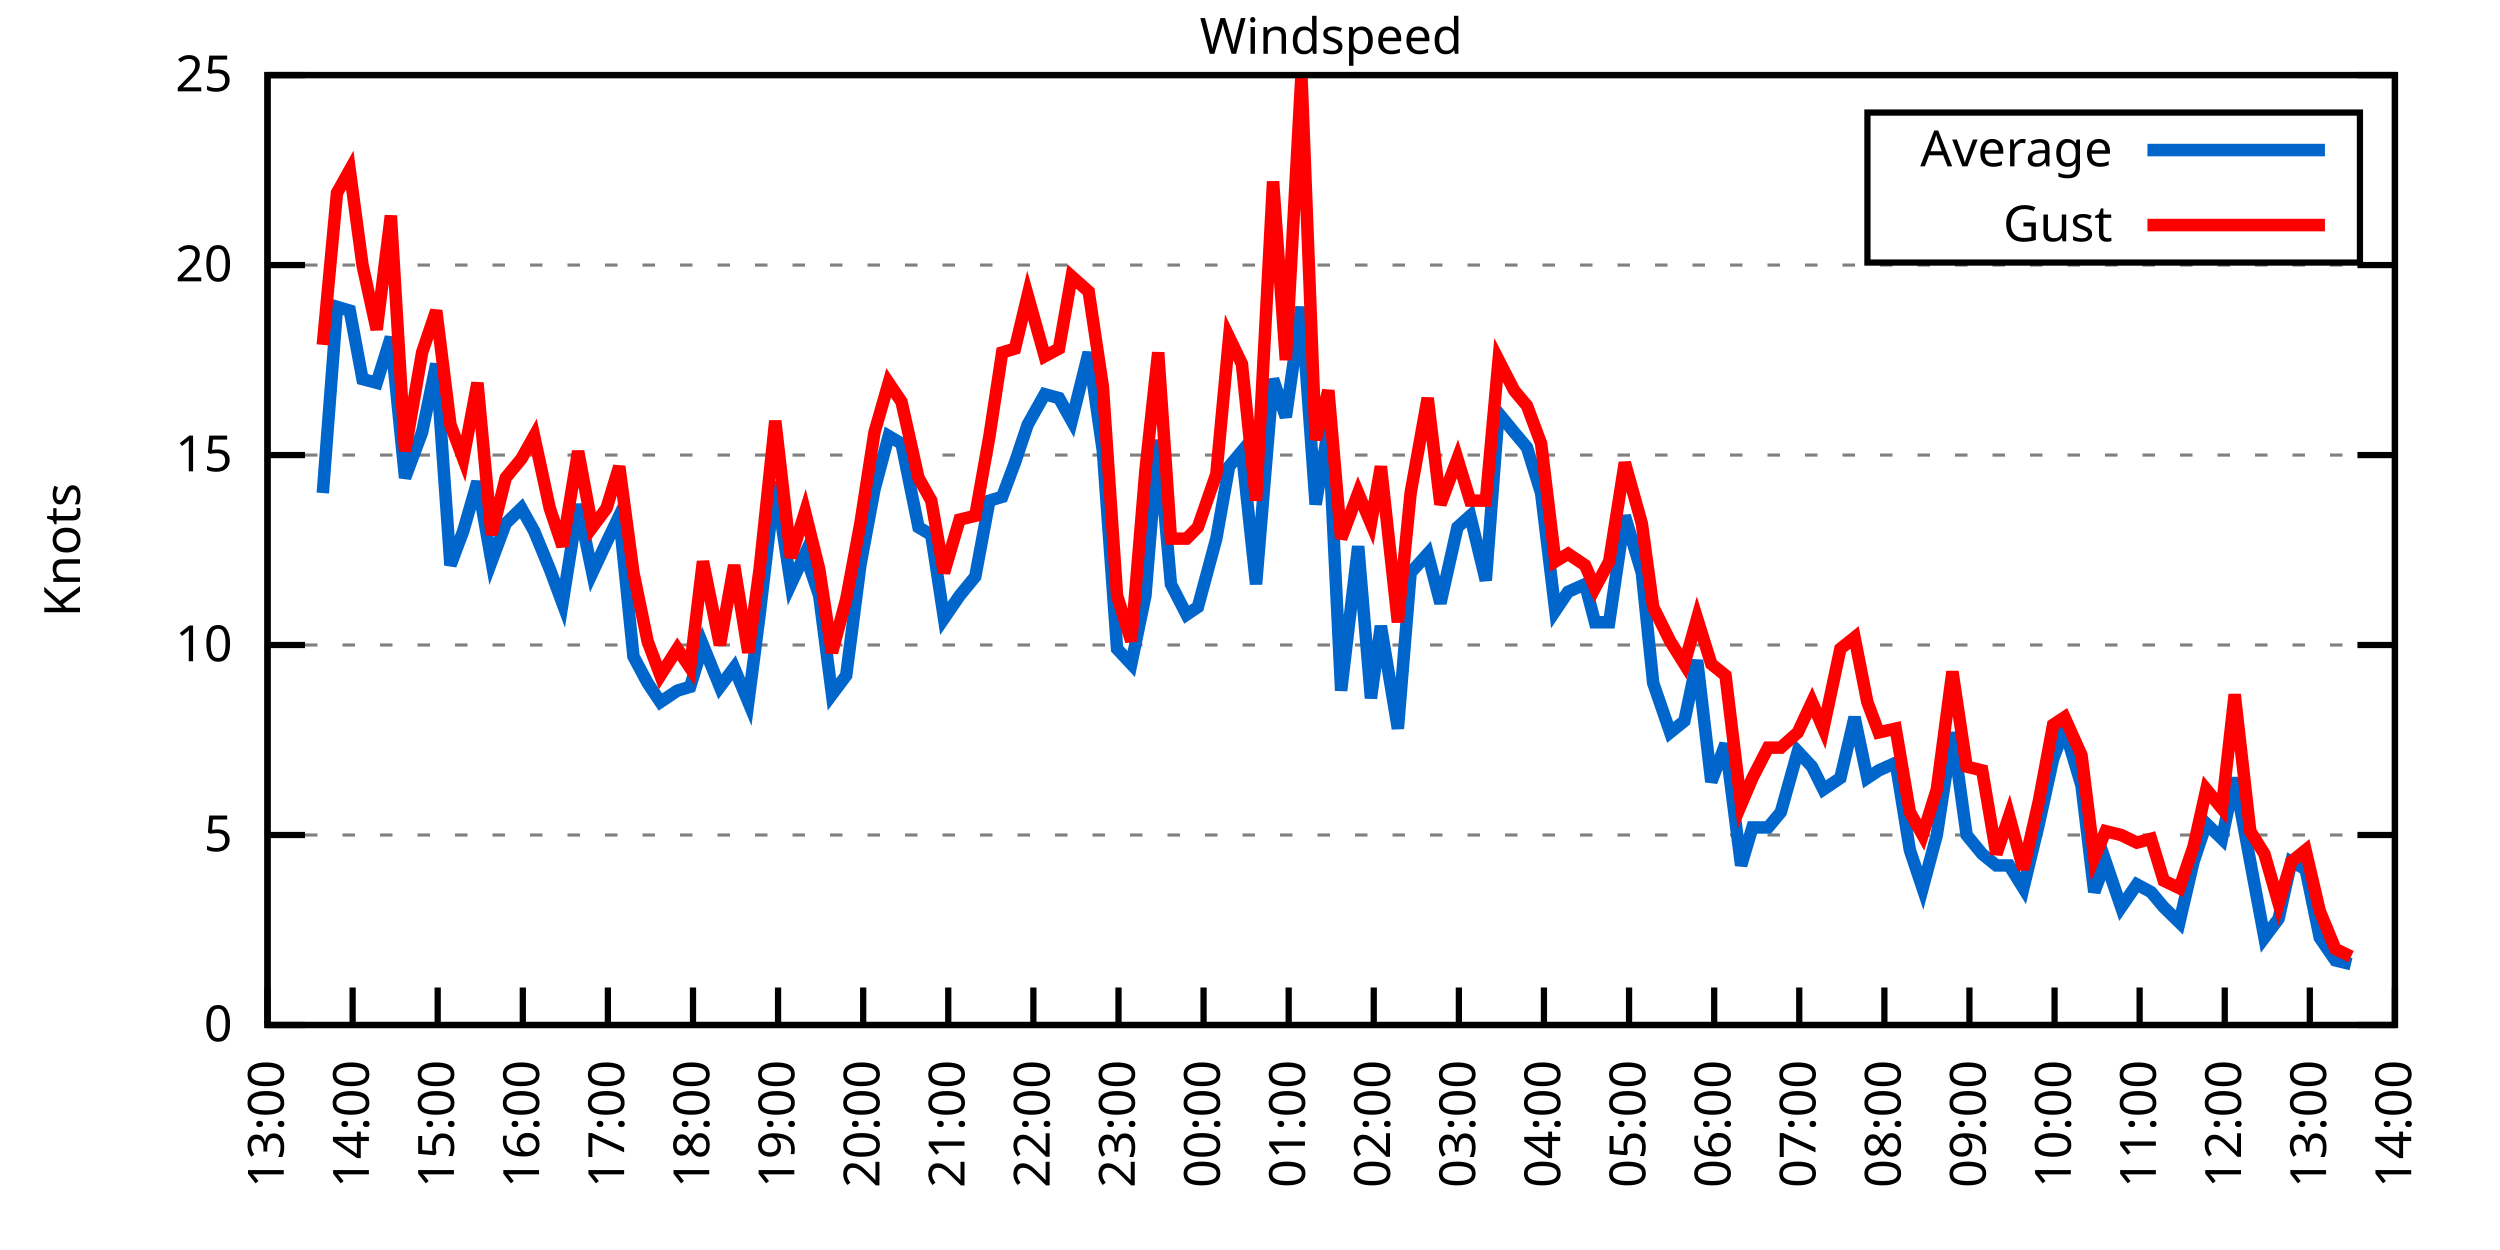
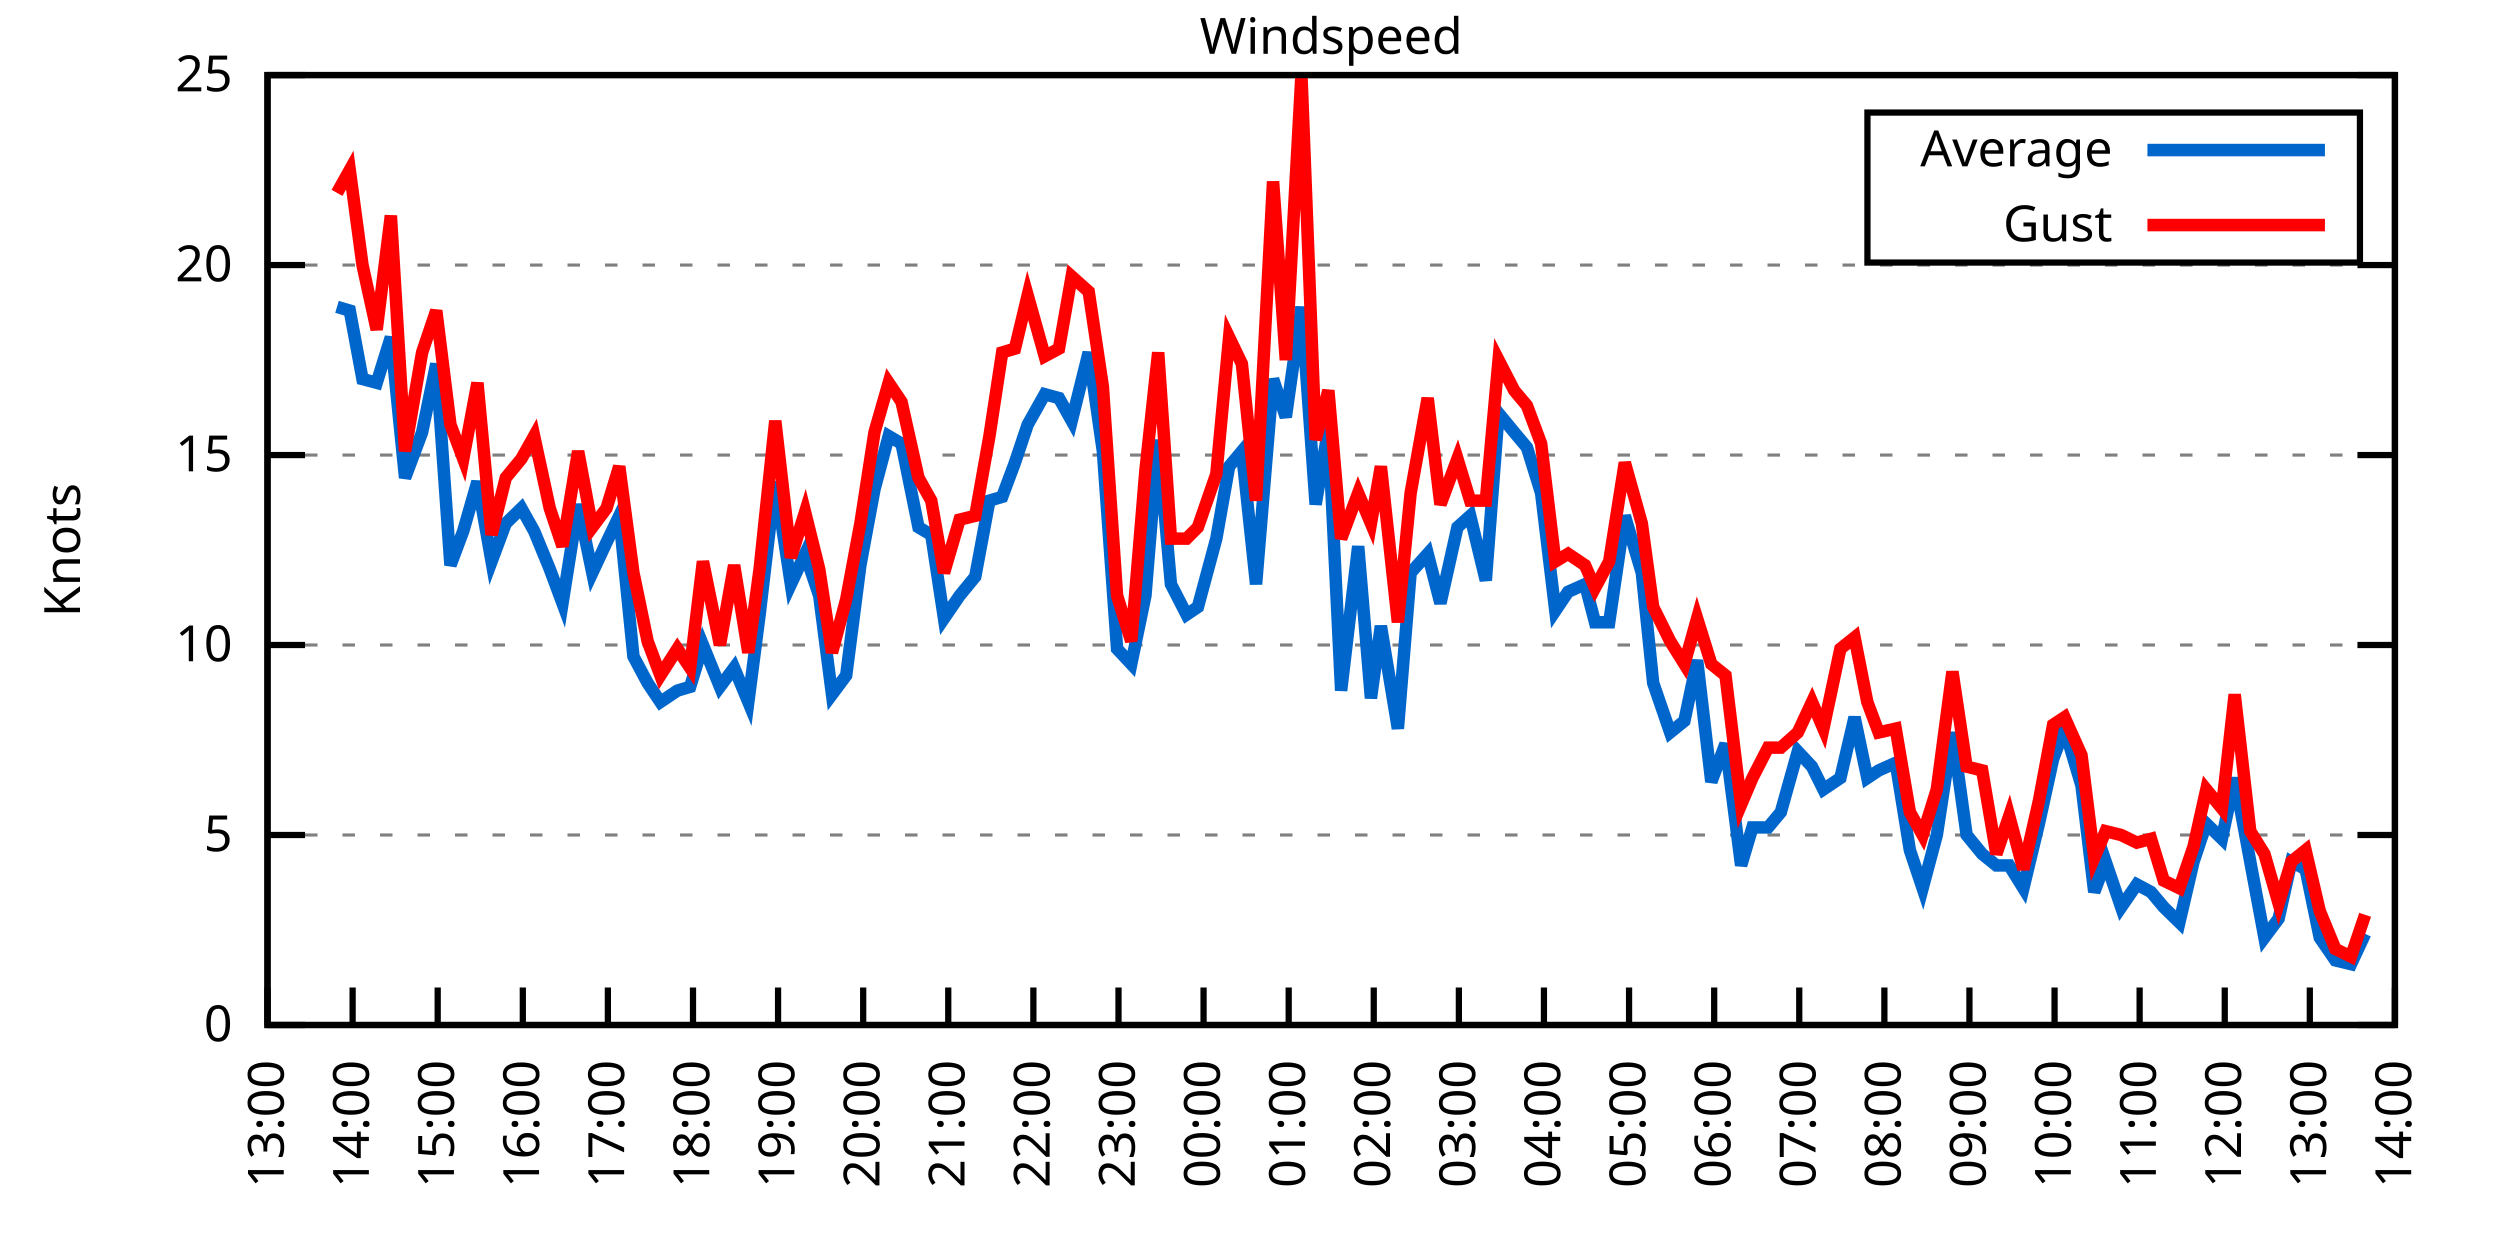
<svg xmlns="http://www.w3.org/2000/svg" xmlns:xlink="http://www.w3.org/1999/xlink" width="400" height="200" viewBox="0 0 400 200">
  <g id="gnuplot_canvas">
    <rect x="0" y="0" width="400" height="200" fill="none" />
    <defs>
      <circle id="gpDot" r="0.5" stroke-width="0.5" stroke="currentColor" />
      <path id="gpPt0" stroke-width="0.333" stroke="currentColor" d="M-1,0 h2 M0,-1 v2" />
      <path id="gpPt1" stroke-width="0.333" stroke="currentColor" d="M-1,-1 L1,1 M1,-1 L-1,1" />
      <path id="gpPt2" stroke-width="0.333" stroke="currentColor" d="M-1,0 L1,0 M0,-1 L0,1 M-1,-1 L1,1 M-1,1 L1,-1" />
      <rect id="gpPt3" stroke-width="0.333" stroke="currentColor" x="-1" y="-1" width="2" height="2" />
      <rect id="gpPt4" stroke-width="0.333" stroke="currentColor" fill="currentColor" x="-1" y="-1" width="2" height="2" />
      <circle id="gpPt5" stroke-width="0.333" stroke="currentColor" cx="0" cy="0" r="1" />
      <use xlink:href="#gpPt5" id="gpPt6" fill="currentColor" stroke="none" />
      <path id="gpPt7" stroke-width="0.333" stroke="currentColor" d="M0,-1.33 L-1.33,0.67 L1.33,0.67 z" />
      <use xlink:href="#gpPt7" id="gpPt8" fill="currentColor" stroke="none" />
      <use xlink:href="#gpPt7" id="gpPt9" stroke="currentColor" transform="rotate(180)" />
      <use xlink:href="#gpPt9" id="gpPt10" fill="currentColor" stroke="none" />
      <use xlink:href="#gpPt3" id="gpPt11" stroke="currentColor" transform="rotate(45)" />
      <use xlink:href="#gpPt11" id="gpPt12" fill="currentColor" stroke="none" />
      <path id="gpPt13" stroke-width="0.333" stroke="currentColor" d="M0,1.330 L1.265,0.411 L0.782,-1.067 L-0.782,-1.076 L-1.265,0.411 z" />
      <use xlink:href="#gpPt13" id="gpPt14" fill="currentColor" stroke="none" />
      <filter id="textbox" filterUnits="objectBoundingBox" x="0" y="0" height="1" width="1">
        <feFlood flood-color="white" flood-opacity="1" result="bgnd" />
        <feComposite in="SourceGraphic" in2="bgnd" operator="atop" />
      </filter>
      <filter id="greybox" filterUnits="objectBoundingBox" x="0" y="0" height="1" width="1">
        <feFlood flood-color="lightgrey" flood-opacity="1" result="grey" />
        <feComposite in="SourceGraphic" in2="grey" operator="atop" />
      </filter>
    </defs>
    <g fill="none" color="white" stroke="currentColor" stroke-width="1.00" stroke-linecap="butt" stroke-linejoin="miter">
</g>
    <g fill="none" color="black" stroke="currentColor" stroke-width="1.00" stroke-linecap="butt" stroke-linejoin="miter">
      <g stroke="none" shape-rendering="crispEdges">
        <polygon fill="rgb(255, 255, 255)" points="42.80,164.00 383.18,164.00 383.18,12.02 42.80,12.02 " />
      </g>
    </g>
    <g fill="none" color="black" stroke="currentColor" stroke-width="1.00" stroke-linecap="butt" stroke-linejoin="miter">
</g>
    <g fill="none" color="black" stroke="black" stroke-width="0.50" stroke-linecap="butt" stroke-linejoin="miter">
</g>
    <g fill="none" color="gray" stroke="currentColor" stroke-width="0.50" stroke-linecap="butt" stroke-linejoin="miter">
      <path stroke="gray" stroke-dasharray="2,4" class="gridline" d="M42.80,164.00 L383.19,164.00  " />
    </g>
    <g fill="none" color="gray" stroke="gray" stroke-width="1.00" stroke-linecap="butt" stroke-linejoin="miter">
</g>
    <g fill="none" color="black" stroke="currentColor" stroke-width="1.00" stroke-linecap="butt" stroke-linejoin="miter">
      <path stroke="black" d="M42.80,164.00 L48.80,164.00 M383.19,164.00 L377.19,164.00  " />
      <g transform="translate(37.20,166.60)" stroke="none" fill="black" font-family="Sans" font-size="8.00" text-anchor="end">
        <text>
          <tspan font-family="Sans"> 0</tspan>
        </text>
      </g>
    </g>
    <g fill="none" color="black" stroke="currentColor" stroke-width="1.00" stroke-linecap="butt" stroke-linejoin="miter">
</g>
    <g fill="none" color="black" stroke="black" stroke-width="0.50" stroke-linecap="butt" stroke-linejoin="miter">
</g>
    <g fill="none" color="gray" stroke="currentColor" stroke-width="0.50" stroke-linecap="butt" stroke-linejoin="miter">
      <path stroke="gray" stroke-dasharray="2,4" class="gridline" d="M42.80,133.60 L383.19,133.60  " />
    </g>
    <g fill="none" color="gray" stroke="gray" stroke-width="1.00" stroke-linecap="butt" stroke-linejoin="miter">
</g>
    <g fill="none" color="black" stroke="currentColor" stroke-width="1.00" stroke-linecap="butt" stroke-linejoin="miter">
      <path stroke="black" d="M42.80,133.60 L48.80,133.60 M383.19,133.60 L377.19,133.60  " />
      <g transform="translate(37.20,136.20)" stroke="none" fill="black" font-family="Sans" font-size="8.00" text-anchor="end">
        <text>
          <tspan font-family="Sans"> 5</tspan>
        </text>
      </g>
    </g>
    <g fill="none" color="black" stroke="currentColor" stroke-width="1.00" stroke-linecap="butt" stroke-linejoin="miter">
</g>
    <g fill="none" color="black" stroke="black" stroke-width="0.50" stroke-linecap="butt" stroke-linejoin="miter">
</g>
    <g fill="none" color="gray" stroke="currentColor" stroke-width="0.50" stroke-linecap="butt" stroke-linejoin="miter">
      <path stroke="gray" stroke-dasharray="2,4" class="gridline" d="M42.80,103.20 L383.19,103.20  " />
    </g>
    <g fill="none" color="gray" stroke="gray" stroke-width="1.00" stroke-linecap="butt" stroke-linejoin="miter">
</g>
    <g fill="none" color="black" stroke="currentColor" stroke-width="1.00" stroke-linecap="butt" stroke-linejoin="miter">
      <path stroke="black" d="M42.80,103.20 L48.80,103.20 M383.19,103.20 L377.19,103.20  " />
      <g transform="translate(37.20,105.80)" stroke="none" fill="black" font-family="Sans" font-size="8.00" text-anchor="end">
        <text>
          <tspan font-family="Sans"> 10</tspan>
        </text>
      </g>
    </g>
    <g fill="none" color="black" stroke="currentColor" stroke-width="1.00" stroke-linecap="butt" stroke-linejoin="miter">
</g>
    <g fill="none" color="black" stroke="black" stroke-width="0.50" stroke-linecap="butt" stroke-linejoin="miter">
</g>
    <g fill="none" color="gray" stroke="currentColor" stroke-width="0.50" stroke-linecap="butt" stroke-linejoin="miter">
      <path stroke="gray" stroke-dasharray="2,4" class="gridline" d="M42.80,72.81 L383.19,72.81  " />
    </g>
    <g fill="none" color="gray" stroke="gray" stroke-width="1.00" stroke-linecap="butt" stroke-linejoin="miter">
</g>
    <g fill="none" color="black" stroke="currentColor" stroke-width="1.00" stroke-linecap="butt" stroke-linejoin="miter">
      <path stroke="black" d="M42.80,72.81 L48.80,72.81 M383.19,72.81 L377.19,72.81  " />
      <g transform="translate(37.20,75.41)" stroke="none" fill="black" font-family="Sans" font-size="8.00" text-anchor="end">
        <text>
          <tspan font-family="Sans"> 15</tspan>
        </text>
      </g>
    </g>
    <g fill="none" color="black" stroke="currentColor" stroke-width="1.00" stroke-linecap="butt" stroke-linejoin="miter">
</g>
    <g fill="none" color="black" stroke="black" stroke-width="0.50" stroke-linecap="butt" stroke-linejoin="miter">
</g>
    <g fill="none" color="gray" stroke="currentColor" stroke-width="0.50" stroke-linecap="butt" stroke-linejoin="miter">
      <path stroke="gray" stroke-dasharray="2,4" class="gridline" d="M42.80,42.41 L383.19,42.41  " />
    </g>
    <g fill="none" color="gray" stroke="gray" stroke-width="1.00" stroke-linecap="butt" stroke-linejoin="miter">
</g>
    <g fill="none" color="black" stroke="currentColor" stroke-width="1.00" stroke-linecap="butt" stroke-linejoin="miter">
      <path stroke="black" d="M42.80,42.41 L48.80,42.41 M383.19,42.41 L377.19,42.41  " />
      <g transform="translate(37.20,45.01)" stroke="none" fill="black" font-family="Sans" font-size="8.00" text-anchor="end">
        <text>
          <tspan font-family="Sans"> 20</tspan>
        </text>
      </g>
    </g>
    <g fill="none" color="black" stroke="currentColor" stroke-width="1.00" stroke-linecap="butt" stroke-linejoin="miter">
</g>
    <g fill="none" color="black" stroke="black" stroke-width="0.50" stroke-linecap="butt" stroke-linejoin="miter">
</g>
    <g fill="none" color="gray" stroke="currentColor" stroke-width="0.50" stroke-linecap="butt" stroke-linejoin="miter">
      <path stroke="gray" stroke-dasharray="2,4" class="gridline" d="M42.80,12.01 L383.19,12.01  " />
    </g>
    <g fill="none" color="gray" stroke="gray" stroke-width="1.00" stroke-linecap="butt" stroke-linejoin="miter">
</g>
    <g fill="none" color="black" stroke="currentColor" stroke-width="1.00" stroke-linecap="butt" stroke-linejoin="miter">
      <path stroke="black" d="M42.80,12.01 L48.80,12.01 M383.19,12.01 L377.19,12.01  " />
      <g transform="translate(37.20,14.61)" stroke="none" fill="black" font-family="Sans" font-size="8.00" text-anchor="end">
        <text>
          <tspan font-family="Sans"> 25</tspan>
        </text>
      </g>
    </g>
    <g fill="none" color="black" stroke="currentColor" stroke-width="1.00" stroke-linecap="butt" stroke-linejoin="miter">
      <path stroke="black" d="M42.80,164.00 L42.80,158.00  " />
      <g transform="translate(45.40,169.60) rotate(270.00)" stroke="none" fill="black" font-family="Sans" font-size="8.00" text-anchor="end">
        <text>
          <tspan font-family="Sans">13:00</tspan>
        </text>
      </g>
    </g>
    <g fill="none" color="black" stroke="currentColor" stroke-width="1.00" stroke-linecap="butt" stroke-linejoin="miter">
      <path stroke="black" d="M56.42,164.00 L56.42,158.00  " />
      <g transform="translate(59.02,169.60) rotate(270.00)" stroke="none" fill="black" font-family="Sans" font-size="8.00" text-anchor="end">
        <text>
          <tspan font-family="Sans">14:00</tspan>
        </text>
      </g>
    </g>
    <g fill="none" color="black" stroke="currentColor" stroke-width="1.00" stroke-linecap="butt" stroke-linejoin="miter">
      <path stroke="black" d="M70.03,164.00 L70.03,158.00  " />
      <g transform="translate(72.63,169.60) rotate(270.00)" stroke="none" fill="black" font-family="Sans" font-size="8.00" text-anchor="end">
        <text>
          <tspan font-family="Sans">15:00</tspan>
        </text>
      </g>
    </g>
    <g fill="none" color="black" stroke="currentColor" stroke-width="1.00" stroke-linecap="butt" stroke-linejoin="miter">
      <path stroke="black" d="M83.65,164.00 L83.65,158.00  " />
      <g transform="translate(86.25,169.60) rotate(270.00)" stroke="none" fill="black" font-family="Sans" font-size="8.00" text-anchor="end">
        <text>
          <tspan font-family="Sans">16:00</tspan>
        </text>
      </g>
    </g>
    <g fill="none" color="black" stroke="currentColor" stroke-width="1.00" stroke-linecap="butt" stroke-linejoin="miter">
      <path stroke="black" d="M97.26,164.00 L97.26,158.00  " />
      <g transform="translate(99.86,169.60) rotate(270.00)" stroke="none" fill="black" font-family="Sans" font-size="8.00" text-anchor="end">
        <text>
          <tspan font-family="Sans">17:00</tspan>
        </text>
      </g>
    </g>
    <g fill="none" color="black" stroke="currentColor" stroke-width="1.00" stroke-linecap="butt" stroke-linejoin="miter">
      <path stroke="black" d="M110.88,164.00 L110.88,158.00  " />
      <g transform="translate(113.48,169.60) rotate(270.00)" stroke="none" fill="black" font-family="Sans" font-size="8.00" text-anchor="end">
        <text>
          <tspan font-family="Sans">18:00</tspan>
        </text>
      </g>
    </g>
    <g fill="none" color="black" stroke="currentColor" stroke-width="1.00" stroke-linecap="butt" stroke-linejoin="miter">
      <path stroke="black" d="M124.49,164.00 L124.49,158.00  " />
      <g transform="translate(127.09,169.60) rotate(270.00)" stroke="none" fill="black" font-family="Sans" font-size="8.00" text-anchor="end">
        <text>
          <tspan font-family="Sans">19:00</tspan>
        </text>
      </g>
    </g>
    <g fill="none" color="black" stroke="currentColor" stroke-width="1.00" stroke-linecap="butt" stroke-linejoin="miter">
      <path stroke="black" d="M138.11,164.00 L138.11,158.00  " />
      <g transform="translate(140.71,169.60) rotate(270.00)" stroke="none" fill="black" font-family="Sans" font-size="8.00" text-anchor="end">
        <text>
          <tspan font-family="Sans">20:00</tspan>
        </text>
      </g>
    </g>
    <g fill="none" color="black" stroke="currentColor" stroke-width="1.00" stroke-linecap="butt" stroke-linejoin="miter">
      <path stroke="black" d="M151.72,164.00 L151.72,158.00  " />
      <g transform="translate(154.32,169.60) rotate(270.00)" stroke="none" fill="black" font-family="Sans" font-size="8.00" text-anchor="end">
        <text>
          <tspan font-family="Sans">21:00</tspan>
        </text>
      </g>
    </g>
    <g fill="none" color="black" stroke="currentColor" stroke-width="1.00" stroke-linecap="butt" stroke-linejoin="miter">
      <path stroke="black" d="M165.34,164.00 L165.34,158.00  " />
      <g transform="translate(167.94,169.60) rotate(270.00)" stroke="none" fill="black" font-family="Sans" font-size="8.00" text-anchor="end">
        <text>
          <tspan font-family="Sans">22:00</tspan>
        </text>
      </g>
    </g>
    <g fill="none" color="black" stroke="currentColor" stroke-width="1.00" stroke-linecap="butt" stroke-linejoin="miter">
      <path stroke="black" d="M178.96,164.00 L178.96,158.00  " />
      <g transform="translate(181.56,169.60) rotate(270.00)" stroke="none" fill="black" font-family="Sans" font-size="8.00" text-anchor="end">
        <text>
          <tspan font-family="Sans">23:00</tspan>
        </text>
      </g>
    </g>
    <g fill="none" color="black" stroke="currentColor" stroke-width="1.00" stroke-linecap="butt" stroke-linejoin="miter">
      <path stroke="black" d="M192.57,164.00 L192.57,158.00  " />
      <g transform="translate(195.17,169.60) rotate(270.00)" stroke="none" fill="black" font-family="Sans" font-size="8.00" text-anchor="end">
        <text>
          <tspan font-family="Sans">00:00</tspan>
        </text>
      </g>
    </g>
    <g fill="none" color="black" stroke="currentColor" stroke-width="1.00" stroke-linecap="butt" stroke-linejoin="miter">
      <path stroke="black" d="M206.19,164.00 L206.19,158.00  " />
      <g transform="translate(208.79,169.60) rotate(270.00)" stroke="none" fill="black" font-family="Sans" font-size="8.00" text-anchor="end">
        <text>
          <tspan font-family="Sans">01:00</tspan>
        </text>
      </g>
    </g>
    <g fill="none" color="black" stroke="currentColor" stroke-width="1.00" stroke-linecap="butt" stroke-linejoin="miter">
      <path stroke="black" d="M219.80,164.00 L219.80,158.00  " />
      <g transform="translate(222.40,169.60) rotate(270.00)" stroke="none" fill="black" font-family="Sans" font-size="8.00" text-anchor="end">
        <text>
          <tspan font-family="Sans">02:00</tspan>
        </text>
      </g>
    </g>
    <g fill="none" color="black" stroke="currentColor" stroke-width="1.00" stroke-linecap="butt" stroke-linejoin="miter">
      <path stroke="black" d="M233.42,164.00 L233.42,158.00  " />
      <g transform="translate(236.02,169.60) rotate(270.00)" stroke="none" fill="black" font-family="Sans" font-size="8.00" text-anchor="end">
        <text>
          <tspan font-family="Sans">03:00</tspan>
        </text>
      </g>
    </g>
    <g fill="none" color="black" stroke="currentColor" stroke-width="1.00" stroke-linecap="butt" stroke-linejoin="miter">
      <path stroke="black" d="M247.03,164.00 L247.03,158.00  " />
      <g transform="translate(249.63,169.60) rotate(270.00)" stroke="none" fill="black" font-family="Sans" font-size="8.00" text-anchor="end">
        <text>
          <tspan font-family="Sans">04:00</tspan>
        </text>
      </g>
    </g>
    <g fill="none" color="black" stroke="currentColor" stroke-width="1.00" stroke-linecap="butt" stroke-linejoin="miter">
      <path stroke="black" d="M260.65,164.00 L260.65,158.00  " />
      <g transform="translate(263.25,169.60) rotate(270.00)" stroke="none" fill="black" font-family="Sans" font-size="8.00" text-anchor="end">
        <text>
          <tspan font-family="Sans">05:00</tspan>
        </text>
      </g>
    </g>
    <g fill="none" color="black" stroke="currentColor" stroke-width="1.00" stroke-linecap="butt" stroke-linejoin="miter">
      <path stroke="black" d="M274.27,164.00 L274.27,158.00  " />
      <g transform="translate(276.87,169.60) rotate(270.00)" stroke="none" fill="black" font-family="Sans" font-size="8.00" text-anchor="end">
        <text>
          <tspan font-family="Sans">06:00</tspan>
        </text>
      </g>
    </g>
    <g fill="none" color="black" stroke="currentColor" stroke-width="1.00" stroke-linecap="butt" stroke-linejoin="miter">
      <path stroke="black" d="M287.88,164.00 L287.88,158.00  " />
      <g transform="translate(290.48,169.60) rotate(270.00)" stroke="none" fill="black" font-family="Sans" font-size="8.00" text-anchor="end">
        <text>
          <tspan font-family="Sans">07:00</tspan>
        </text>
      </g>
    </g>
    <g fill="none" color="black" stroke="currentColor" stroke-width="1.00" stroke-linecap="butt" stroke-linejoin="miter">
      <path stroke="black" d="M301.50,164.00 L301.50,158.00  " />
      <g transform="translate(304.10,169.60) rotate(270.00)" stroke="none" fill="black" font-family="Sans" font-size="8.00" text-anchor="end">
        <text>
          <tspan font-family="Sans">08:00</tspan>
        </text>
      </g>
    </g>
    <g fill="none" color="black" stroke="currentColor" stroke-width="1.00" stroke-linecap="butt" stroke-linejoin="miter">
      <path stroke="black" d="M315.11,164.00 L315.11,158.00  " />
      <g transform="translate(317.71,169.60) rotate(270.00)" stroke="none" fill="black" font-family="Sans" font-size="8.00" text-anchor="end">
        <text>
          <tspan font-family="Sans">09:00</tspan>
        </text>
      </g>
    </g>
    <g fill="none" color="black" stroke="currentColor" stroke-width="1.00" stroke-linecap="butt" stroke-linejoin="miter">
      <path stroke="black" d="M328.73,164.00 L328.73,158.00  " />
      <g transform="translate(331.33,169.60) rotate(270.00)" stroke="none" fill="black" font-family="Sans" font-size="8.00" text-anchor="end">
        <text>
          <tspan font-family="Sans">10:00</tspan>
        </text>
      </g>
    </g>
    <g fill="none" color="black" stroke="currentColor" stroke-width="1.00" stroke-linecap="butt" stroke-linejoin="miter">
      <path stroke="black" d="M342.34,164.00 L342.34,158.00  " />
      <g transform="translate(344.94,169.60) rotate(270.00)" stroke="none" fill="black" font-family="Sans" font-size="8.00" text-anchor="end">
        <text>
          <tspan font-family="Sans">11:00</tspan>
        </text>
      </g>
    </g>
    <g fill="none" color="black" stroke="currentColor" stroke-width="1.00" stroke-linecap="butt" stroke-linejoin="miter">
      <path stroke="black" d="M355.96,164.00 L355.96,158.00  " />
      <g transform="translate(358.56,169.60) rotate(270.00)" stroke="none" fill="black" font-family="Sans" font-size="8.00" text-anchor="end">
        <text>
          <tspan font-family="Sans">12:00</tspan>
        </text>
      </g>
    </g>
    <g fill="none" color="black" stroke="currentColor" stroke-width="1.00" stroke-linecap="butt" stroke-linejoin="miter">
      <path stroke="black" d="M369.57,164.00 L369.57,158.00  " />
      <g transform="translate(372.17,169.60) rotate(270.00)" stroke="none" fill="black" font-family="Sans" font-size="8.00" text-anchor="end">
        <text>
          <tspan font-family="Sans">13:00</tspan>
        </text>
      </g>
    </g>
    <g fill="none" color="black" stroke="currentColor" stroke-width="1.00" stroke-linecap="butt" stroke-linejoin="miter">
      <path stroke="black" d="M383.19,164.00 L383.19,158.00  " />
      <g transform="translate(385.79,169.60) rotate(270.00)" stroke="none" fill="black" font-family="Sans" font-size="8.00" text-anchor="end">
        <text>
          <tspan font-family="Sans">14:00</tspan>
        </text>
      </g>
    </g>
    <g fill="none" color="black" stroke="currentColor" stroke-width="1.00" stroke-linecap="butt" stroke-linejoin="miter">
</g>
    <g fill="none" color="black" stroke="currentColor" stroke-width="1.00" stroke-linecap="butt" stroke-linejoin="miter">
      <path stroke="black" d="M42.80,12.01 L42.80,164.00 L383.19,164.00 L383.19,12.01 L42.80,12.01 Z  " />
    </g>
    <g fill="none" color="black" stroke="currentColor" stroke-width="1.00" stroke-linecap="butt" stroke-linejoin="miter">
</g>
    <g fill="none" color="black" stroke="currentColor" stroke-width="1.00" stroke-linecap="butt" stroke-linejoin="miter">
      <path stroke="black" d="M298.79,42.01 L298.79,18.01 L377.59,18.01 L377.59,42.01 L298.79,42.01 Z  " />
    </g>
    <g id="Windspeed_plot_1">
      <g fill="none" color="white" stroke="black" stroke-width="2.00" stroke-linecap="butt" stroke-linejoin="miter">
</g>
      <g fill="none" color="black" stroke="currentColor" stroke-width="2.00" stroke-linecap="butt" stroke-linejoin="miter">
        <g transform="translate(337.99,26.61)" stroke="none" fill="black" font-family="Sans" font-size="8.00" text-anchor="end">
          <text>
            <tspan font-family="Sans">Average</tspan>
          </text>
        </g>
      </g>
      <g fill="none" color="black" stroke="currentColor" stroke-width="2.00" stroke-linecap="butt" stroke-linejoin="miter">
-         <path stroke="rgb(  0, 102, 204)" d="M343.59,24.01 L371.99,24.01 M51.65,78.89 L53.92,49.10 L55.96,49.70 L58.00,60.65 L60.27,61.25 L62.54,53.96   L64.81,76.45 L67.54,69.16 L69.80,58.21 L72.07,90.44 L74.12,84.97 L76.39,77.06 L78.65,89.83 L80.92,83.75   L83.42,81.32 L85.46,84.97 L87.96,91.04 L90.00,96.52 L92.50,80.71 L94.77,91.65 L97.04,86.79 L99.08,82.53   L101.35,105.03 L103.62,109.28 L105.66,112.32 L108.38,110.50 L110.42,109.89 L112.47,103.20 L115.19,109.89 L117.46,106.85   L119.73,112.32 L121.54,98.34 L124.04,77.06 L126.54,93.48 L128.81,88.61 L131.07,95.30 L133.12,111.11 L135.39,108.07   L137.66,90.44 L139.92,78.28 L142.19,69.77 L144.24,70.98 L146.96,84.36 L149.00,85.57 L151.04,98.95 L153.54,95.30   L156.04,92.26 L158.31,80.10 L160.35,79.49 L162.39,74.02 L164.43,67.94 L167.16,63.08 L169.43,63.69 L171.47,67.33   L174.19,56.39 L176.46,72.20 L178.73,103.81 L181.00,106.24 L183.27,95.30 L185.31,70.37 L187.35,93.48 L189.85,98.34   L191.66,97.12 L194.61,86.18 L196.66,74.63 L198.70,72.20 L200.97,93.48 L203.69,60.65 L205.73,66.73 L208.23,49.10   L210.50,80.71 L212.54,68.55 L214.58,110.50 L217.31,87.40 L219.35,111.72 L220.94,100.16 L223.66,116.58 L225.70,91.65   L228.43,88.61 L230.47,96.52 L233.19,84.36 L235.23,82.53 L237.73,92.87 L239.77,66.12 L242.27,69.16 L244.31,71.59   L246.58,78.89 L248.85,97.73 L250.89,94.69 L253.61,93.48 L255.20,99.56 L257.47,99.56 L259.97,82.53 L262.69,91.65   L264.51,109.28 L267.23,117.19 L269.50,115.36 L271.54,105.64 L273.81,125.09 L276.08,119.01 L278.58,138.47 L280.39,132.39   L282.89,132.39 L284.93,129.95 L287.65,120.23 L289.92,122.66 L291.74,126.31 L294.46,124.48 L296.73,114.76 L298.77,124.48   L300.59,123.27 L303.31,122.05 L305.58,136.03 L307.62,142.11 L309.89,133.60 L312.39,117.19 L314.66,133.60 L317.15,136.64   L319.42,138.47 L321.47,138.47 L323.74,142.11 L326.23,131.78 L328.50,121.44 L330.32,116.58 L333.04,125.70 L335.08,142.72   L336.90,137.86 L339.39,145.15 L341.89,141.51 L344.16,142.72 L346.20,145.15 L348.70,147.59 L350.97,137.86 L353.01,131.78   L355.50,134.21 L357.55,124.48 L360.04,137.86 L362.31,150.02 L364.58,146.98 L366.62,137.86 L368.89,139.07 L371.16,150.02   L373.66,153.66 L376.16,154.27  " />
+         <path stroke="rgb(  0, 102, 204)" d="M343.59,24.01 L371.99,24.01 M53.92,49.10 L55.96,49.70 L58.00,60.65 L60.27,61.25 L62.54,53.96 L64.81,76.45   L67.54,69.16 L69.80,58.21 L72.07,90.44 L74.12,84.97 L76.39,77.06 L78.65,89.83 L80.92,83.75 L83.42,81.32   L85.46,84.97 L87.96,91.04 L90.00,96.52 L92.50,80.71 L94.77,91.65 L97.04,86.79 L99.08,82.53 L101.35,105.03   L103.62,109.28 L105.66,112.32 L108.38,110.50 L110.42,109.89 L112.47,103.20 L115.19,109.89 L117.46,106.85 L119.73,112.32   L121.54,98.34 L124.04,77.06 L126.54,93.48 L128.81,88.61 L131.07,95.30 L133.12,111.11 L135.39,108.07 L137.66,90.44   L139.92,78.28 L142.19,69.77 L144.24,70.98 L146.96,84.36 L149.00,85.57 L151.04,98.95 L153.54,95.30 L156.04,92.26   L158.31,80.10 L160.35,79.49 L162.39,74.02 L164.43,67.94 L167.16,63.08 L169.43,63.69 L171.47,67.33 L174.19,56.39   L176.46,72.20 L178.73,103.81 L181.00,106.24 L183.27,95.30 L185.31,70.37 L187.35,93.48 L189.85,98.34 L191.66,97.12   L194.61,86.18 L196.66,74.63 L198.70,72.20 L200.97,93.48 L203.69,60.65 L205.73,66.73 L208.23,49.10 L210.50,80.71   L212.54,68.55 L214.58,110.50 L217.31,87.40 L219.35,111.72 L220.94,100.16 L223.66,116.58 L225.70,91.65 L228.43,88.61   L230.47,96.52 L233.19,84.36 L235.23,82.53 L237.73,92.87 L239.77,66.12 L242.27,69.16 L244.31,71.59 L246.58,78.89   L248.85,97.73 L250.89,94.69 L253.61,93.48 L255.20,99.56 L257.47,99.56 L259.97,82.53 L262.69,91.65 L264.51,109.28   L267.23,117.19 L269.50,115.36 L271.54,105.64 L273.81,125.09 L276.08,119.01 L278.58,138.47 L280.39,132.39 L282.89,132.39   L284.93,129.95 L287.65,120.23 L289.92,122.66 L291.74,126.31 L294.46,124.48 L296.73,114.76 L298.77,124.48 L300.59,123.27   L303.31,122.05 L305.58,136.03 L307.62,142.11 L309.89,133.60 L312.39,117.19 L314.66,133.60 L317.15,136.64 L319.42,138.47   L321.47,138.47 L323.74,142.11 L326.23,131.78 L328.50,121.44 L330.32,116.58 L333.04,125.70 L335.08,142.72 L336.90,137.86   L339.39,145.15 L341.89,141.51 L344.16,142.72 L346.20,145.15 L348.70,147.59 L350.97,137.86 L353.01,131.78 L355.50,134.21   L357.55,124.48 L360.04,137.86 L362.31,150.02 L364.58,146.98 L366.62,137.86 L368.89,139.07 L371.16,150.02 L373.66,153.66   L376.16,154.27 L378.42,149.41  " />
      </g>
    </g>
    <g id="Windspeed_plot_2">
      <g fill="none" color="black" stroke="currentColor" stroke-width="2.00" stroke-linecap="butt" stroke-linejoin="miter">
        <g transform="translate(337.99,38.61)" stroke="none" fill="black" font-family="Sans" font-size="8.00" text-anchor="end">
          <text>
            <tspan font-family="Sans">Gust</tspan>
          </text>
        </g>
      </g>
      <g fill="none" color="black" stroke="currentColor" stroke-width="2.00" stroke-linecap="butt" stroke-linejoin="miter">
-         <path stroke="rgb(255,   0,   0)" d="M343.59,36.01 L371.99,36.01 M51.65,55.18 L53.92,30.86 L55.96,27.21 L58.00,42.41 L60.27,52.74 L62.54,34.50   L64.81,72.20 L67.54,56.39 L69.80,49.70 L72.07,67.94 L74.12,73.41 L76.39,61.25 L78.65,85.57 L80.92,76.45   L83.42,73.41 L85.46,69.77 L87.96,81.32 L90.00,87.40 L92.50,72.20 L94.77,84.36 L97.04,81.32 L99.08,74.63   L101.35,91.65 L103.62,102.60 L105.66,108.07 L108.38,103.81 L110.42,106.85 L112.47,89.83 L115.19,103.20 L117.46,90.44   L119.73,104.42 L121.54,91.04 L124.04,67.33 L126.54,89.22 L128.81,81.93 L131.07,91.04 L133.12,104.42 L135.39,95.91   L137.66,83.75 L139.92,69.16 L142.19,61.25 L144.24,64.29 L146.96,76.45 L149.00,80.10 L151.04,91.65 L153.54,83.14   L156.04,82.53 L158.31,69.77 L160.35,56.39 L162.39,55.78 L164.43,47.27 L167.16,57.00 L169.43,55.78 L171.47,44.23   L174.19,46.66 L176.46,61.86 L178.73,95.30 L181.00,102.60 L183.27,75.24 L185.31,56.39 L187.35,86.18 L189.85,86.18   L191.66,84.36 L194.61,75.85 L196.66,53.96 L198.70,58.21 L200.97,80.10 L203.69,29.03 L205.73,57.61 L208.23,12.01   L210.50,70.37 L212.54,62.47 L214.58,86.18 L217.31,78.89 L219.35,83.75 L220.94,74.63 L223.66,99.56 L225.70,78.89   L228.43,63.69 L230.47,80.71 L233.19,73.41 L235.23,80.10 L237.73,80.10 L239.77,57.61 L242.27,62.47 L244.31,64.90   L246.58,70.98 L248.85,89.83 L250.89,88.61 L253.61,90.44 L255.20,94.08 L257.47,89.83 L259.97,74.02 L262.69,83.75   L264.51,97.12 L267.23,102.60 L269.50,106.24 L271.54,98.95 L273.81,106.24 L276.08,108.07 L278.58,128.74 L280.39,124.48   L282.89,119.62 L284.93,119.62 L287.65,117.19 L289.92,112.32 L291.74,116.58 L294.46,103.81 L296.73,101.99 L298.77,112.32   L300.59,117.19 L303.31,116.58 L305.58,129.95 L307.62,133.60 L309.89,126.31 L312.39,107.46 L314.66,122.66 L317.15,123.27   L319.42,136.64 L321.47,130.56 L323.74,139.07 L326.23,128.13 L328.50,115.97 L330.32,114.76 L333.04,120.83 L335.08,137.25   L336.90,132.99 L339.39,133.60 L341.89,134.82 L344.16,134.21 L346.20,140.90 L348.70,142.11 L350.97,135.43 L353.01,126.31   L355.50,129.35 L357.55,111.11 L360.04,132.99 L362.31,136.64 L364.58,144.55 L366.62,137.86 L368.89,136.03 L371.16,145.76   L373.66,151.84 L376.16,153.06  " />
+         <path stroke="rgb(255,   0,   0)" d="M343.59,36.01 L371.99,36.01 M53.92,30.86 L55.96,27.21 L58.00,42.41 L60.27,52.74 L62.54,34.50 L64.81,72.20   L67.54,56.39 L69.80,49.70 L72.07,67.94 L74.12,73.41 L76.39,61.25 L78.65,85.57 L80.92,76.45 L83.42,73.41   L85.46,69.77 L87.96,81.32 L90.00,87.40 L92.50,72.20 L94.77,84.36 L97.04,81.32 L99.08,74.63 L101.35,91.65   L103.62,102.60 L105.66,108.07 L108.38,103.81 L110.42,106.85 L112.47,89.83 L115.19,103.20 L117.46,90.44 L119.73,104.42   L121.54,91.04 L124.04,67.33 L126.54,89.22 L128.81,81.93 L131.07,91.04 L133.12,104.42 L135.39,95.91 L137.66,83.75   L139.92,69.16 L142.19,61.25 L144.24,64.29 L146.96,76.45 L149.00,80.10 L151.04,91.65 L153.54,83.14 L156.04,82.53   L158.31,69.77 L160.35,56.39 L162.39,55.78 L164.43,47.27 L167.16,57.00 L169.43,55.78 L171.47,44.23 L174.19,46.66   L176.46,61.86 L178.73,95.30 L181.00,102.60 L183.27,75.24 L185.31,56.39 L187.35,86.18 L189.85,86.18 L191.66,84.36   L194.61,75.85 L196.66,53.96 L198.70,58.21 L200.97,80.10 L203.69,29.03 L205.73,57.61 L208.23,12.01 L210.50,70.37   L212.54,62.47 L214.58,86.18 L217.31,78.89 L219.35,83.75 L220.94,74.63 L223.66,99.56 L225.70,78.89 L228.43,63.69   L230.47,80.71 L233.19,73.41 L235.23,80.10 L237.73,80.10 L239.77,57.61 L242.27,62.47 L244.31,64.90 L246.58,70.98   L248.85,89.83 L250.89,88.61 L253.61,90.44 L255.20,94.08 L257.47,89.83 L259.97,74.02 L262.69,83.75 L264.51,97.12   L267.23,102.60 L269.50,106.24 L271.54,98.95 L273.81,106.24 L276.08,108.07 L278.58,128.74 L280.39,124.48 L282.89,119.62   L284.93,119.62 L287.65,117.19 L289.92,112.32 L291.74,116.58 L294.46,103.81 L296.73,101.99 L298.77,112.32 L300.59,117.19   L303.31,116.58 L305.58,129.95 L307.62,133.60 L309.89,126.31 L312.39,107.46 L314.66,122.66 L317.15,123.27 L319.42,136.64   L321.47,130.56 L323.74,139.07 L326.23,128.13 L328.50,115.97 L330.32,114.76 L333.04,120.83 L335.08,137.25 L336.90,132.99   L339.39,133.60 L341.89,134.82 L344.16,134.21 L346.20,140.90 L348.70,142.11 L350.97,135.43 L353.01,126.31 L355.50,129.35   L357.55,111.11 L360.04,132.99 L362.31,136.64 L364.58,144.55 L366.62,137.86 L368.89,136.03 L371.16,145.76 L373.66,151.84   L376.16,153.06 L378.42,146.37  " />
      </g>
    </g>
    <g fill="none" color="black" stroke="currentColor" stroke-width="2.00" stroke-linecap="butt" stroke-linejoin="miter">
</g>
    <g fill="none" color="black" stroke="black" stroke-width="1.00" stroke-linecap="butt" stroke-linejoin="miter">
</g>
    <g fill="none" color="black" stroke="currentColor" stroke-width="1.00" stroke-linecap="butt" stroke-linejoin="miter">
      <path stroke="black" d="M42.80,12.01 L42.80,164.00 L383.19,164.00 L383.19,12.01 L42.80,12.01 Z  " />
      <g transform="translate(12.80,88.01) rotate(270.00)" stroke="none" fill="black" font-family="Sans" font-size="8.00" text-anchor="middle">
        <text>
          <tspan font-family="Sans">Knots</tspan>
        </text>
      </g>
    </g>
    <g fill="none" color="black" stroke="currentColor" stroke-width="1.00" stroke-linecap="butt" stroke-linejoin="miter">
</g>
    <g fill="none" color="black" stroke="currentColor" stroke-width="1.00" stroke-linecap="butt" stroke-linejoin="miter">
      <g transform="translate(212.99,8.61)" stroke="none" fill="black" font-family="Sans" font-size="8.00" text-anchor="middle">
        <text>
          <tspan font-family="Sans">Windspeed</tspan>
        </text>
      </g>
    </g>
    <g fill="none" color="black" stroke="currentColor" stroke-width="1.00" stroke-linecap="butt" stroke-linejoin="miter">
</g>
  </g>
</svg>
